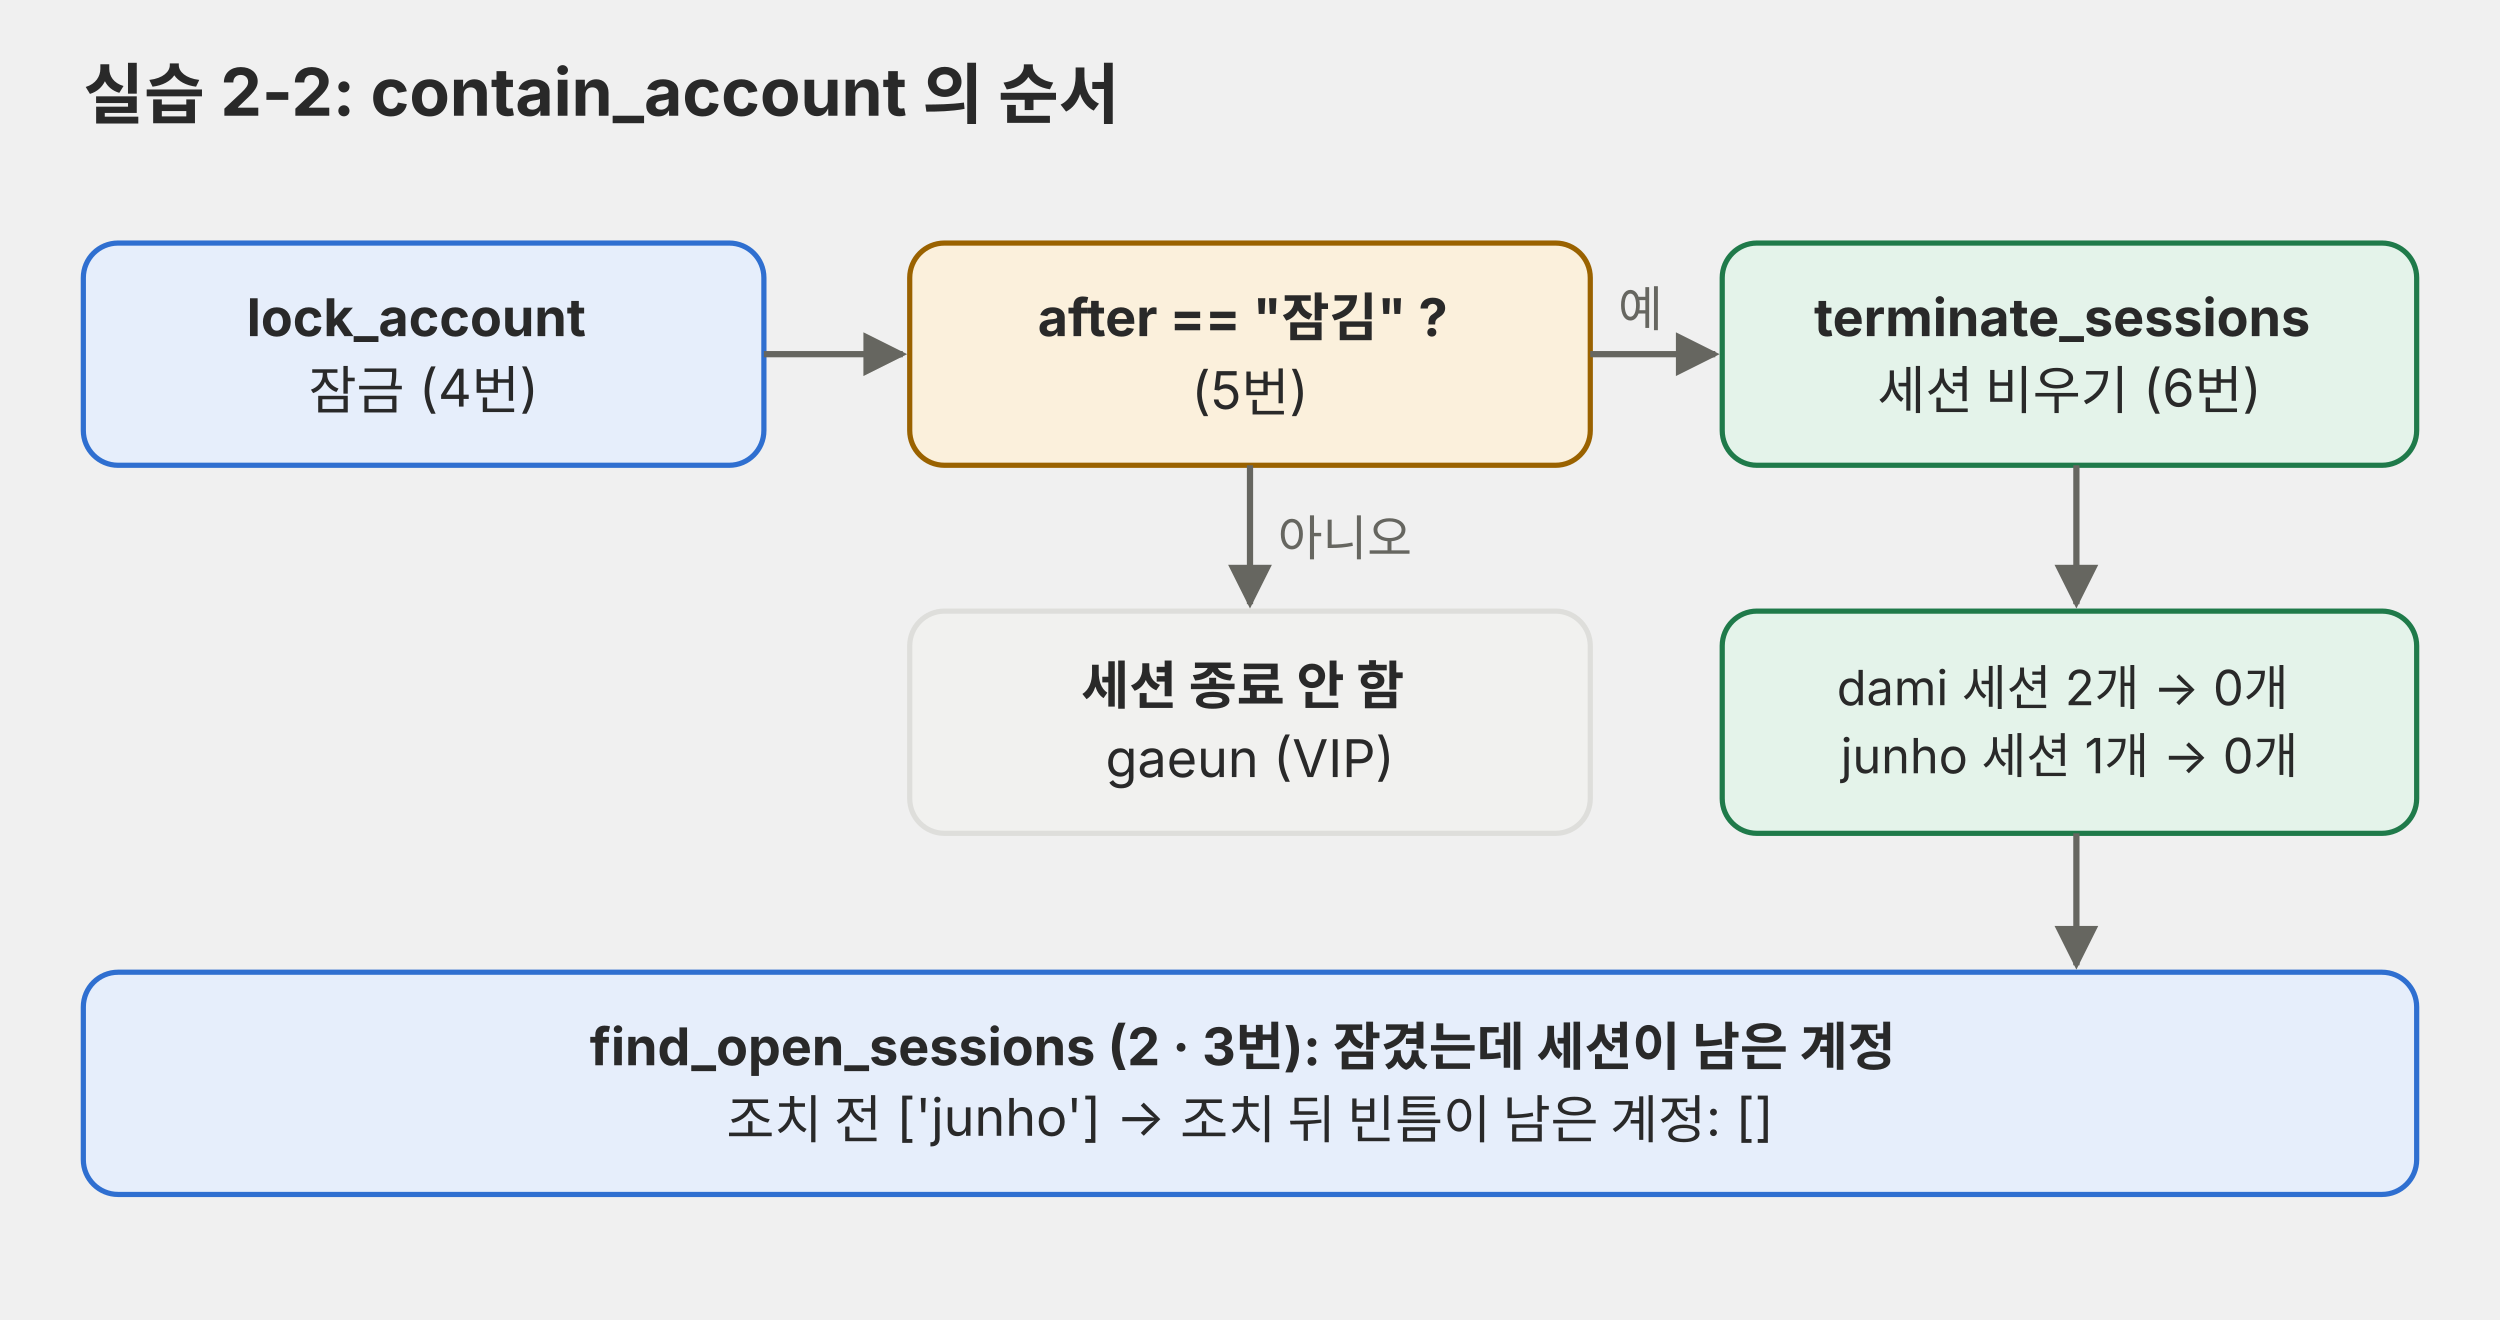
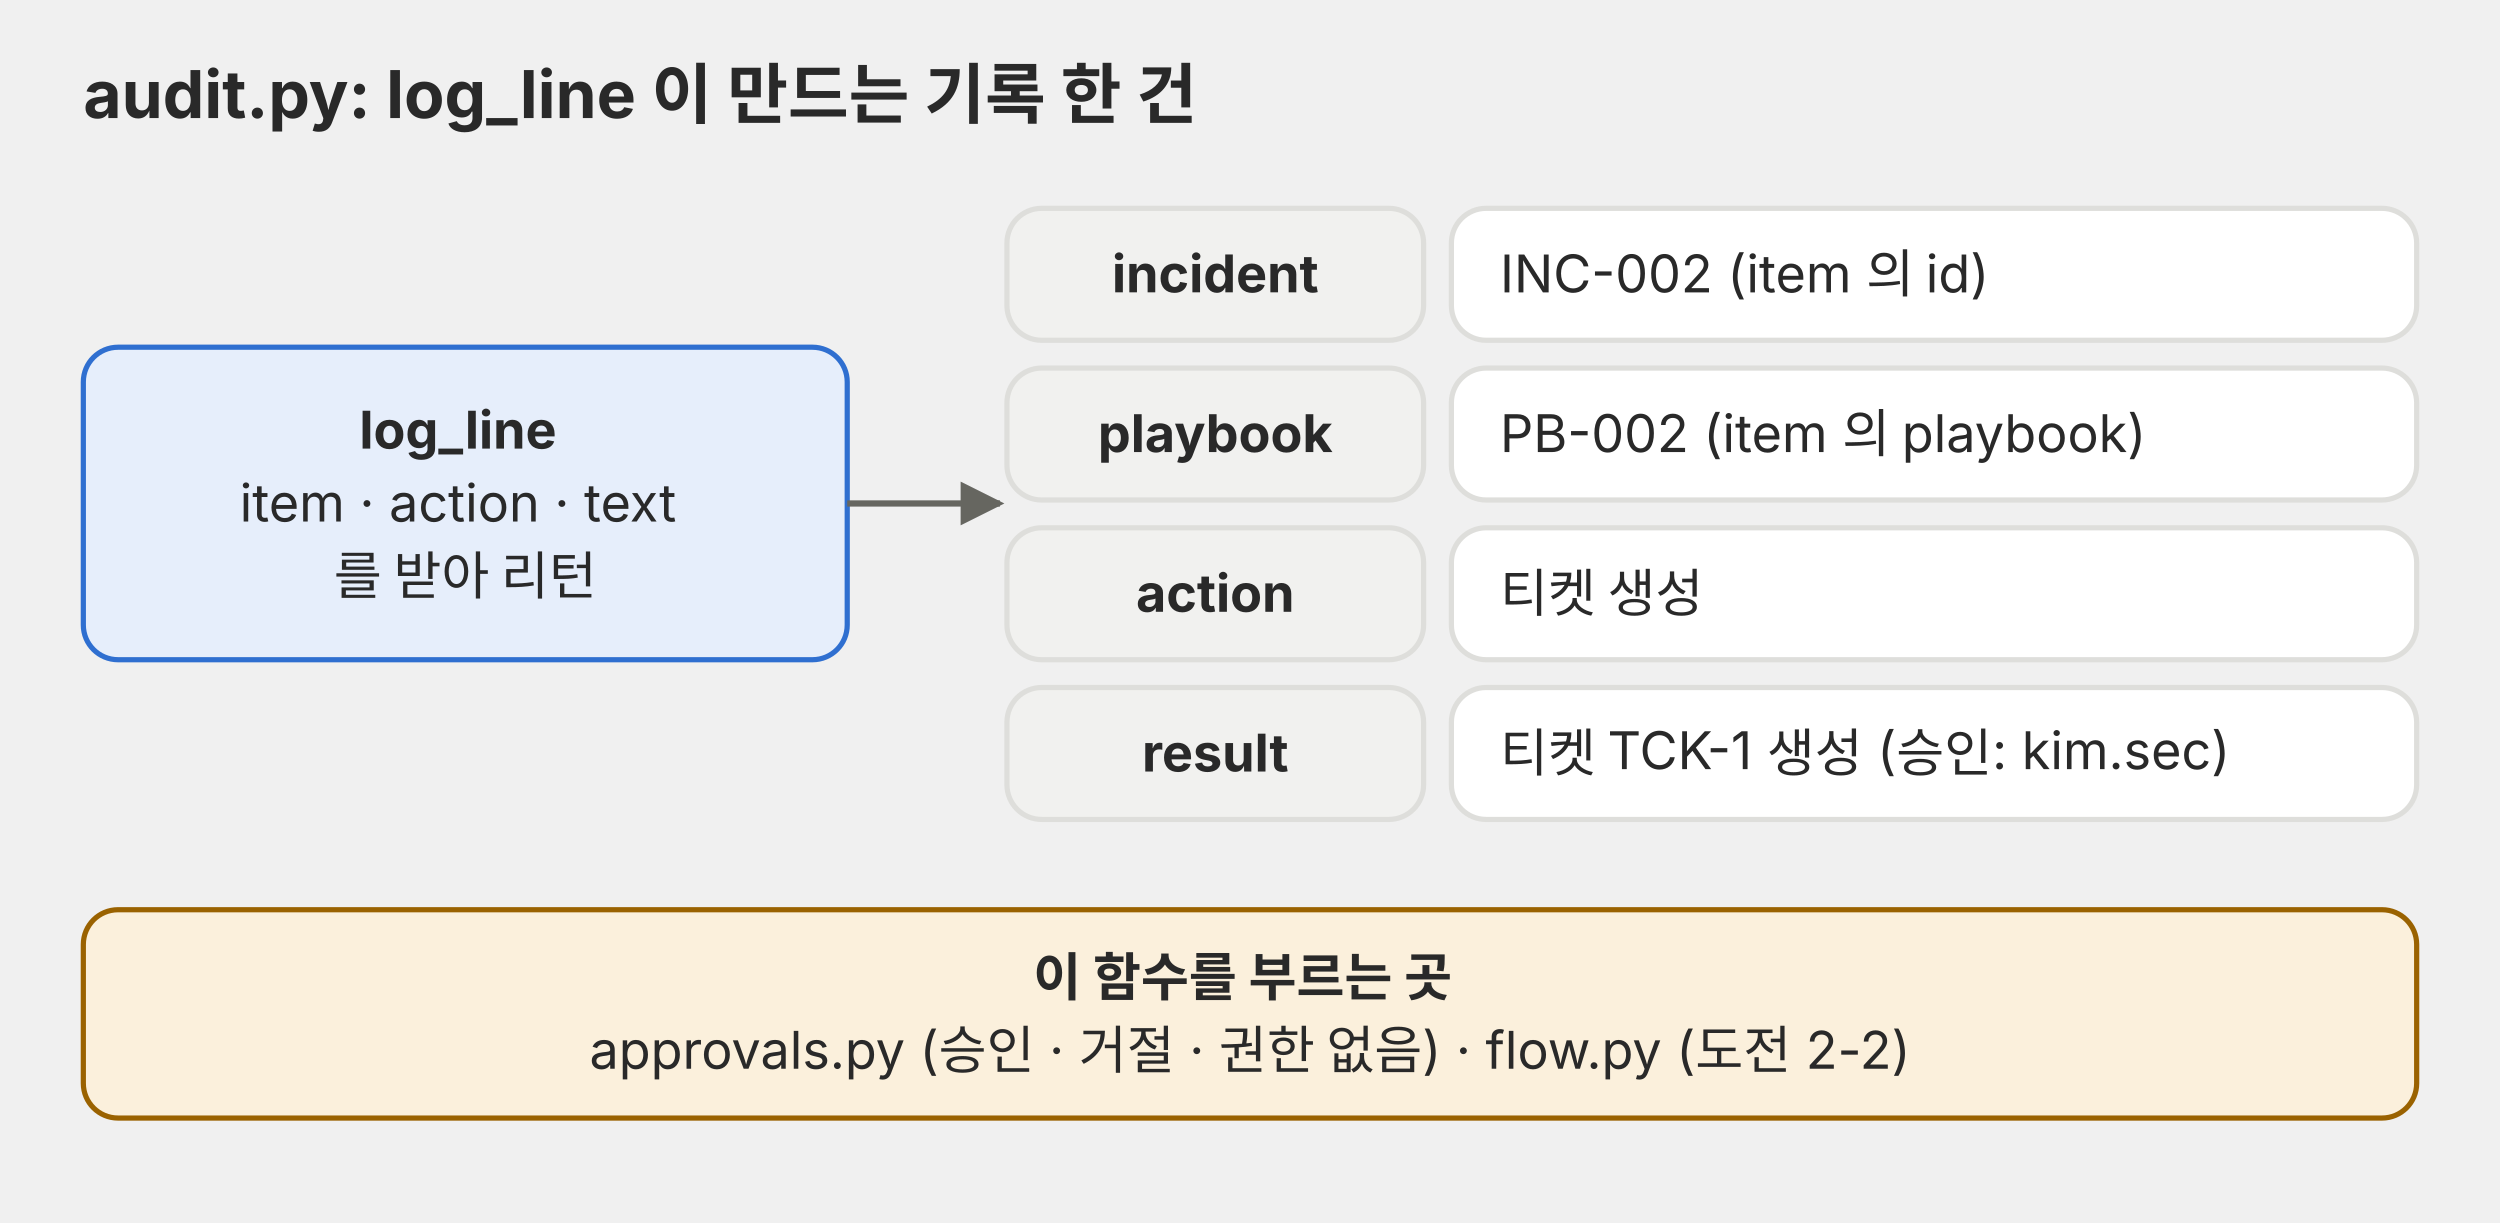
- <svg xmlns="http://www.w3.org/2000/svg" viewBox="0 0 720 380" role="img">
+ <svg xmlns="http://www.w3.org/2000/svg" viewBox="0 0 720 352" role="img">
  <defs>
    <marker id="a-p03" viewBox="0 0 10 10" refX="9" refY="5" markerWidth="7" markerHeight="7" orient="auto-start-reverse">
      <path d="M0,0 L10,5 L0,10 z" fill="#666660" />
    </marker>
  </defs>
  <g font-family="Pretendard, 'Noto Sans KR', -apple-system, 'Segoe UI', sans-serif">
-     <text x="24" y="34" font-size="19" text-anchor="start" fill="#292929" font-weight="700">실습 2-2: contain_account 의 순서</text>
-     <rect x="24" y="70" width="196" height="64" rx="10" fill="#e6eefb" stroke="#2f6fd0" stroke-width="1.5" />
-     <text x="122.0" y="96.8" font-size="15" text-anchor="middle" fill="#292929">
-       <tspan x="122.0" dy="0" font-weight="700">lock_account</tspan>
-       <tspan x="122.0" dy="21.0">잠금 (4번)</tspan>
+     <text x="24" y="34" font-size="19" fill="#292929" font-weight="700">audit.py: log_line 이 만드는 기록 한 건</text>
+     <rect x="24" y="100" width="220" height="90" rx="10" fill="#e6eefb" stroke="#2f6fd0" stroke-width="1.5" />
+     <text x="134.0" y="129.2" font-size="15" text-anchor="middle" fill="#292929">
+       <tspan x="134.0" dy="0" font-weight="700">log_line</tspan>
+       <tspan x="134.0" dy="21">item · action · text</tspan>
+       <tspan x="134.0" dy="21">를 받아 리턴</tspan>
    </text>
-     <rect x="262" y="70" width="196" height="64" rx="10" fill="#fbf0dc" stroke="#9a6200" stroke-width="1.5" />
-     <text x="360.0" y="96.8" font-size="15" text-anchor="middle" fill="#292929">
-       <tspan x="360.0" dy="0" font-weight="700">after == "잠김" ?</tspan>
-       <tspan x="360.0" dy="21.0">(5번)</tspan>
+     <rect x="290" y="60" width="120" height="38" rx="10" fill="#f1f1ef" stroke="#dededb" stroke-width="1.5" />
+     <text x="350.0" y="84.2" font-size="15" text-anchor="middle" fill="#292929">
+       <tspan x="350.0" dy="0" font-weight="700">incident</tspan>
    </text>
-     <rect x="496" y="70" width="200" height="64" rx="10" fill="#e4f3ea" stroke="#1f7a4a" stroke-width="1.5" />
-     <text x="596.0" y="96.8" font-size="15" text-anchor="middle" fill="#292929">
-       <tspan x="596.0" dy="0" font-weight="700">terminate_sessions</tspan>
-       <tspan x="596.0" dy="21.0">세션 비우기 (6번)</tspan>
+     <rect x="418" y="60" width="278" height="38" rx="10" fill="#ffffff" stroke="#dededb" stroke-width="1.5" />
+     <text x="432.0" y="84.2" font-size="15" text-anchor="start" fill="#292929">
+       <tspan x="432.0" dy="0">INC-002 (item 의 id)</tspan>
    </text>
-     <line x1="220" y1="102" x2="260" y2="102" stroke="#666660" stroke-width="1.8" marker-end="url(#a-p03)" />
-     <line x1="458" y1="102" x2="494" y2="102" stroke="#666660" stroke-width="1.8" marker-end="url(#a-p03)" />
-     <text x="466" y="94" font-size="14" text-anchor="start" fill="#666660">예</text>
-     <rect x="262" y="176" width="196" height="64" rx="10" fill="#f1f1ef" stroke="#dededb" stroke-width="1.5" />
-     <text x="360.0" y="202.8" font-size="15" text-anchor="middle" fill="#292929">
-       <tspan x="360.0" dy="0" font-weight="700">세션 종료 안 함</tspan>
-       <tspan x="360.0" dy="21.0">gaeun (VIP)</tspan>
+     <rect x="290" y="106" width="120" height="38" rx="10" fill="#f1f1ef" stroke="#dededb" stroke-width="1.5" />
+     <text x="350.0" y="130.2" font-size="15" text-anchor="middle" fill="#292929">
+       <tspan x="350.0" dy="0" font-weight="700">playbook</tspan>
    </text>
-     <line x1="360" y1="134" x2="360" y2="174" stroke="#666660" stroke-width="1.8" marker-end="url(#a-p03)" />
-     <text x="368" y="160" font-size="14" text-anchor="start" fill="#666660">아니오</text>
-     <rect x="496" y="176" width="200" height="64" rx="10" fill="#e4f3ea" stroke="#1f7a4a" stroke-width="1.5" />
-     <text x="596.0" y="203.1" font-size="14" text-anchor="middle" fill="#292929">
-       <tspan x="596.0" dy="0">dami 세션 2개 → 0개</tspan>
-       <tspan x="596.0" dy="19.6">junho 세션 1개 → 0개</tspan>
+     <rect x="418" y="106" width="278" height="38" rx="10" fill="#ffffff" stroke="#dededb" stroke-width="1.5" />
+     <text x="432.0" y="130.2" font-size="15" text-anchor="start" fill="#292929">
+       <tspan x="432.0" dy="0">PB-002 (item 의 playbook)</tspan>
    </text>
-     <line x1="598" y1="134" x2="598" y2="174" stroke="#666660" stroke-width="1.8" marker-end="url(#a-p03)" />
-     <rect x="24" y="280" width="672" height="64" rx="10" fill="#e6eefb" stroke="#2f6fd0" stroke-width="1.5" />
-     <text x="360.0" y="306.8" font-size="15" text-anchor="middle" fill="#292929">
-       <tspan x="360.0" dy="0" font-weight="700">find_open_sessions (2 · 3번): 잠겼는데 세션이 남은 계정</tspan>
-       <tspan x="360.0" dy="21.0">조치 전 ['junho'] → 조치 뒤 빈틈이 남은 계정: []</tspan>
+     <rect x="290" y="152" width="120" height="38" rx="10" fill="#f1f1ef" stroke="#dededb" stroke-width="1.5" />
+     <text x="350.0" y="176.2" font-size="15" text-anchor="middle" fill="#292929">
+       <tspan x="350.0" dy="0" font-weight="700">action</tspan>
    </text>
-     <line x1="598" y1="240" x2="598" y2="278" stroke="#666660" stroke-width="1.8" marker-end="url(#a-p03)" />
+     <rect x="418" y="152" width="278" height="38" rx="10" fill="#ffffff" stroke="#dededb" stroke-width="1.5" />
+     <text x="432.0" y="176.2" font-size="15" text-anchor="start" fill="#292929">
+       <tspan x="432.0" dy="0">티켓 생성</tspan>
+     </text>
+     <rect x="290" y="198" width="120" height="38" rx="10" fill="#f1f1ef" stroke="#dededb" stroke-width="1.5" />
+     <text x="350.0" y="222.2" font-size="15" text-anchor="middle" fill="#292929">
+       <tspan x="350.0" dy="0" font-weight="700">result</tspan>
+     </text>
+     <rect x="418" y="198" width="278" height="38" rx="10" fill="#ffffff" stroke="#dededb" stroke-width="1.5" />
+     <text x="432.0" y="222.2" font-size="15" text-anchor="start" fill="#292929">
+       <tspan x="432.0" dy="0">티켓 TCK-1 생성 (승인: kim.sec)</tspan>
+     </text>
+     <line x1="244" y1="145" x2="288" y2="145" stroke="#666660" stroke-width="1.8" marker-end="url(#a-p03)" />
+     <rect x="24" y="262" width="672" height="60" rx="10" fill="#fbf0dc" stroke="#9a6200" stroke-width="1.5" />
+     <text x="360.0" y="286.8" font-size="15" text-anchor="middle" fill="#292929">
+       <tspan x="360.0" dy="0" font-weight="700">이 함수를 부르는 곳</tspan>
+       <tspan x="360.0" dy="21">approvals.py (승인 · 거절 · 권한 없음) · flow.py (도전 2-2)</tspan>
+     </text>
  </g>
</svg>
